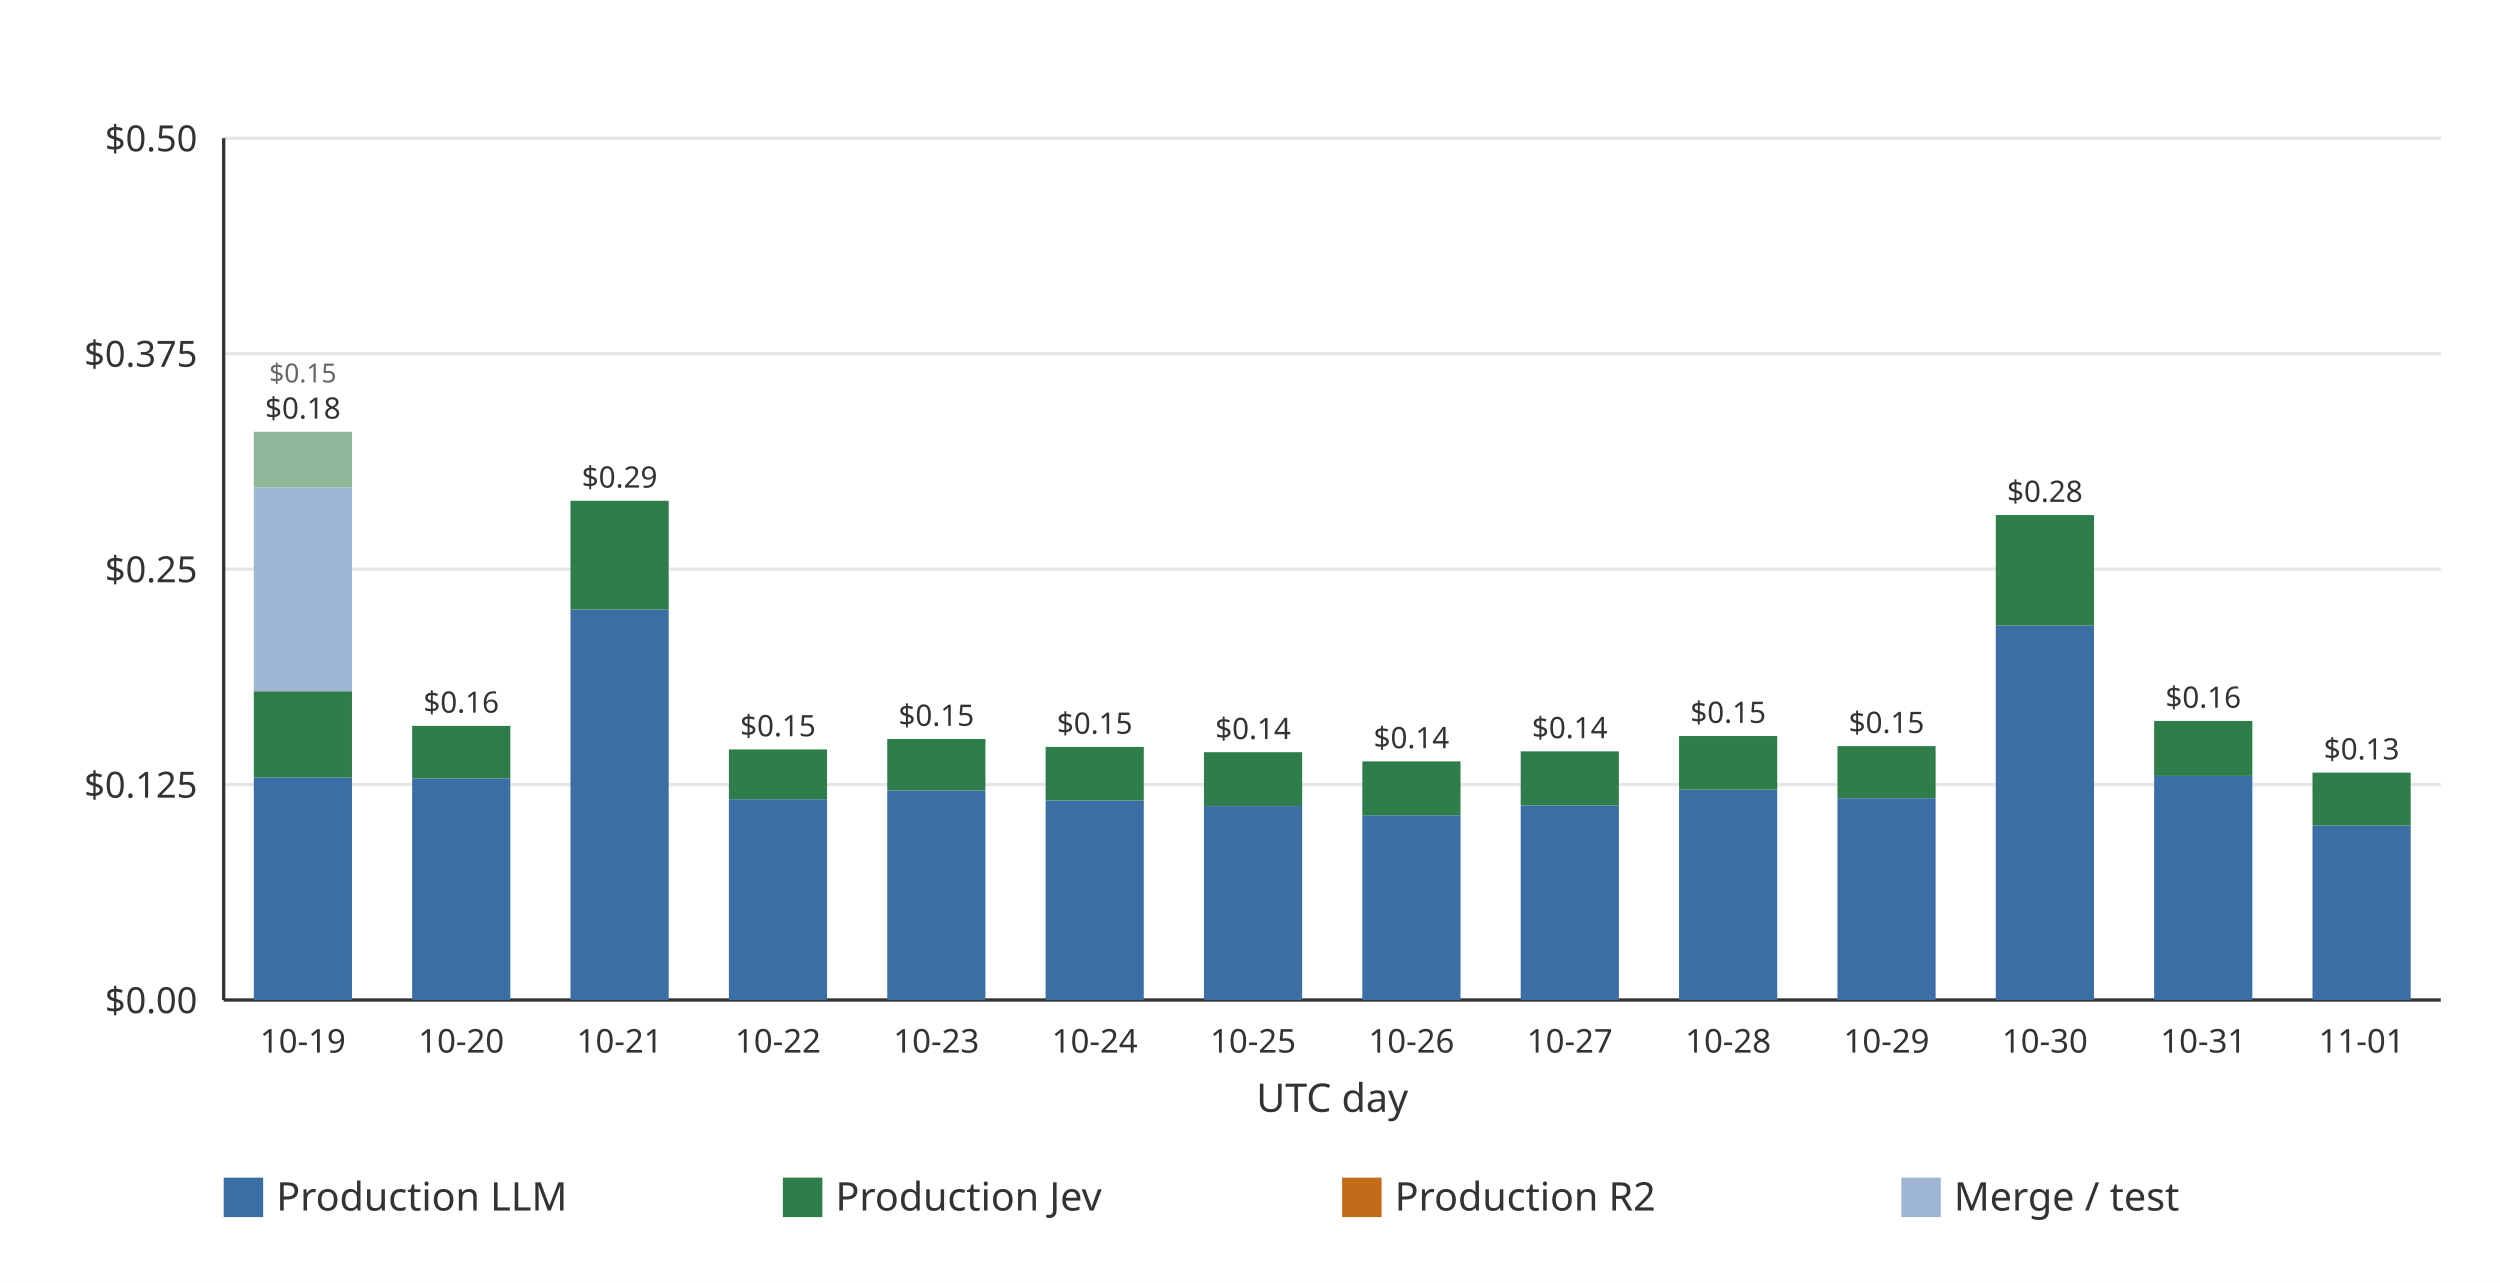
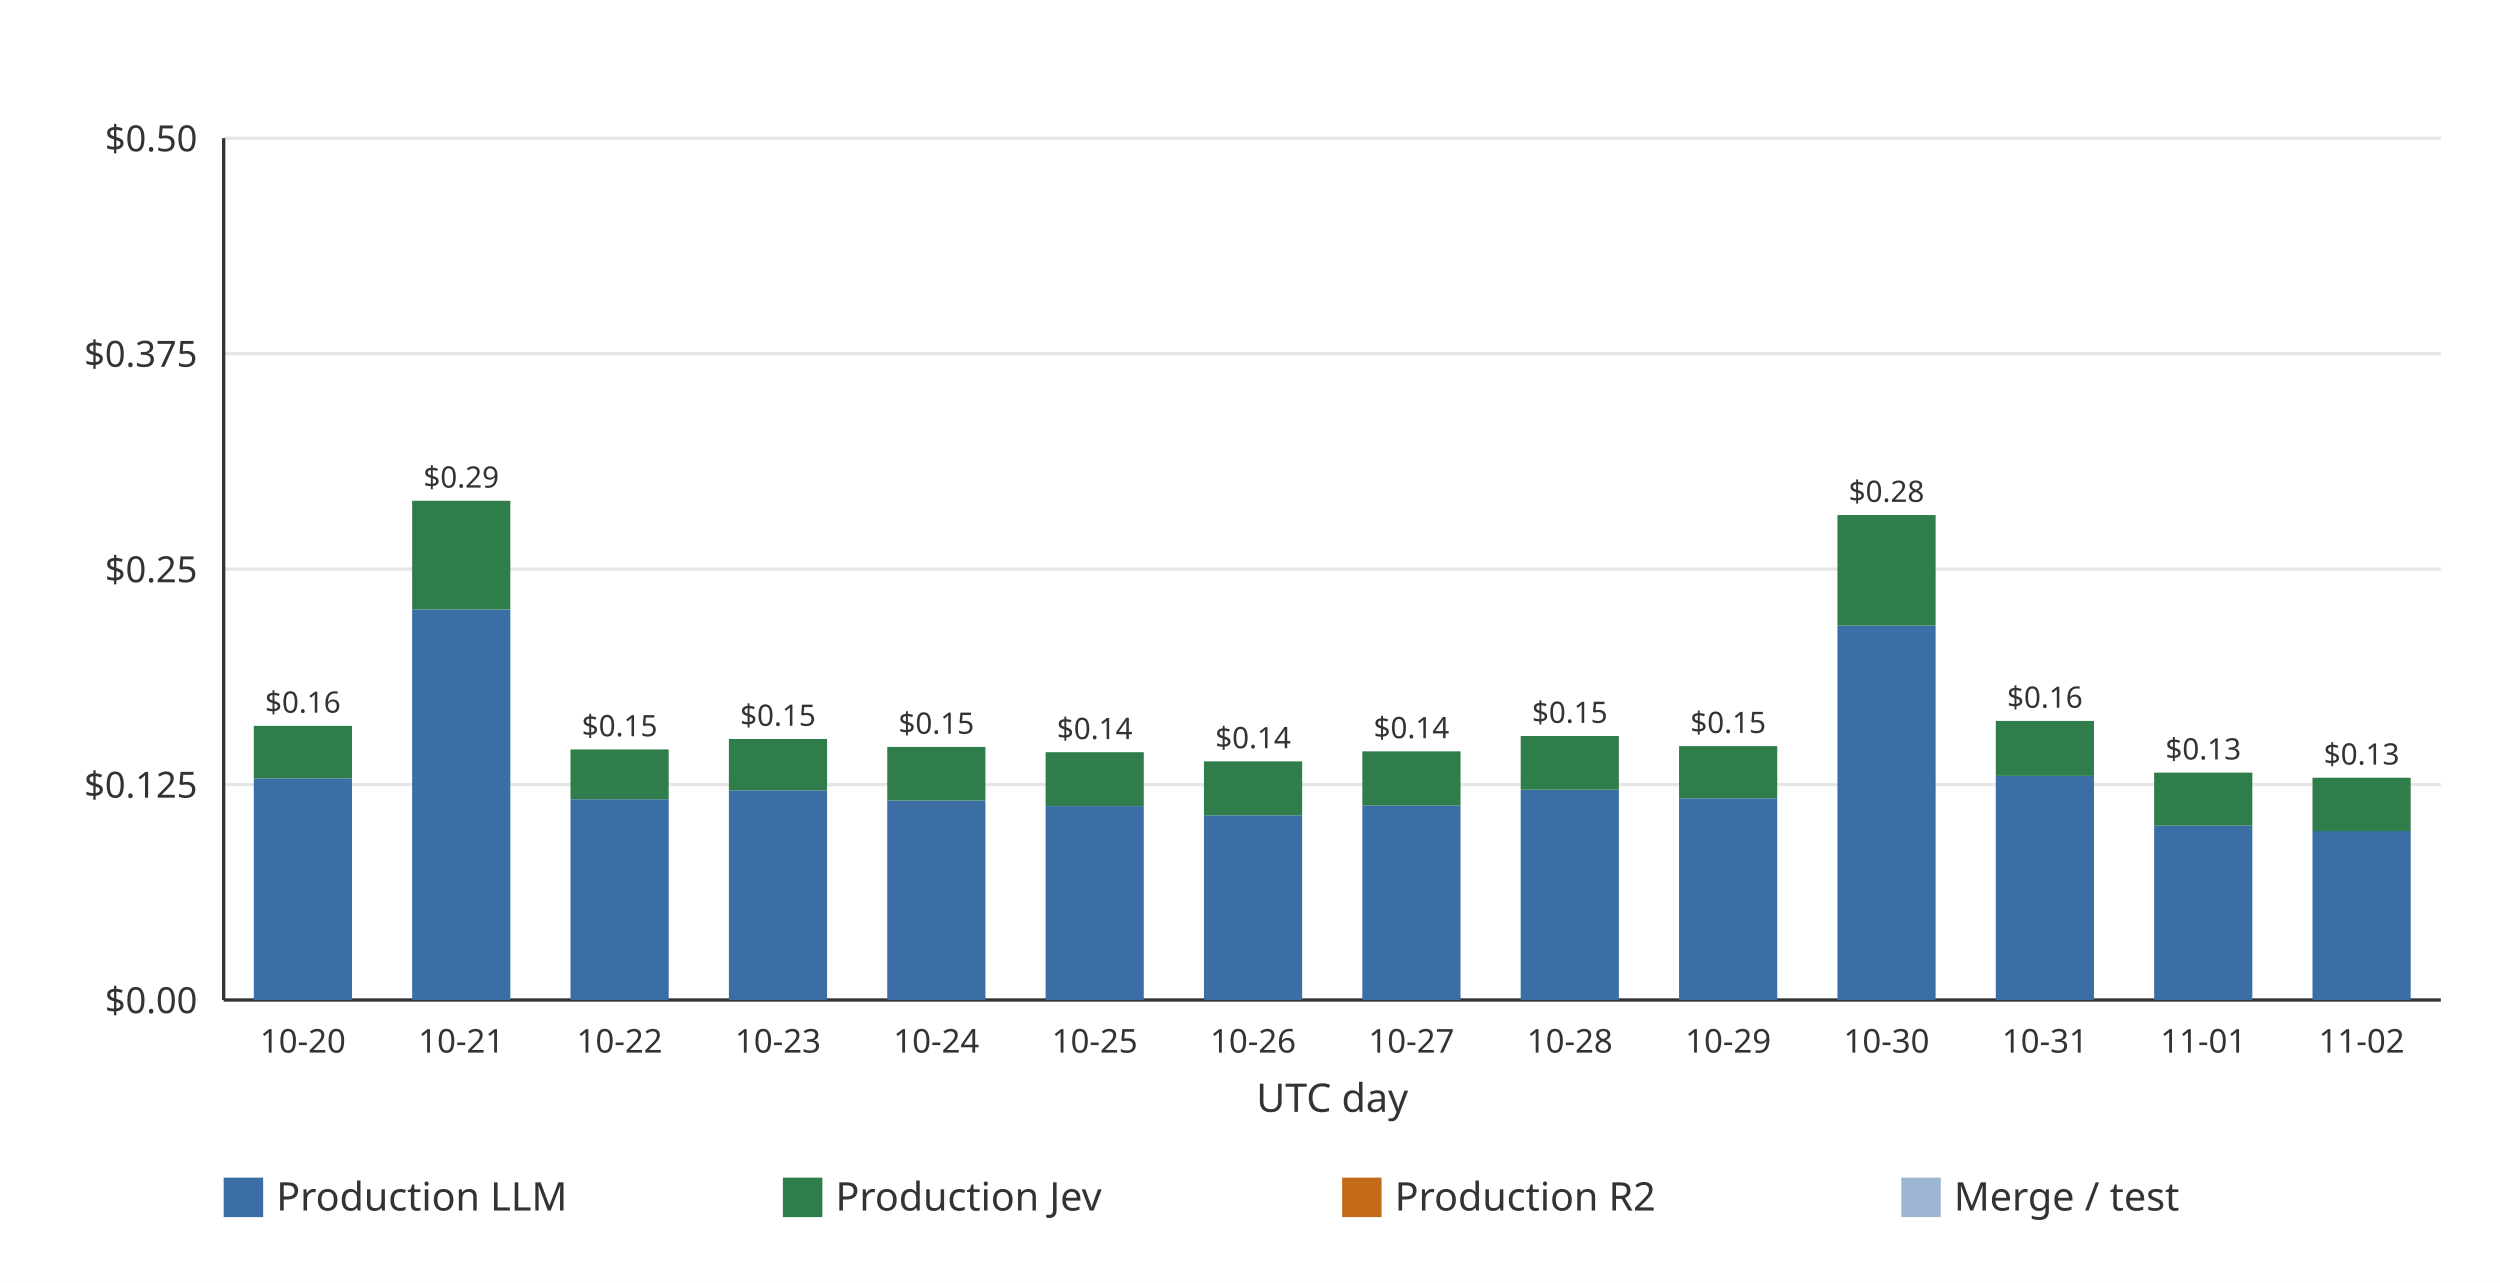
<svg xmlns="http://www.w3.org/2000/svg" width="760" height="390" viewBox="0 0 760 390" role="img">
  <rect width="760" height="390" fill="#ffffff" />
  <line x1="68.00" x2="742.00" y1="304.00" y2="304.00" stroke="#e6e6e6" stroke-width="1" />
  <text x="60.00" y="308.00" text-anchor="end" font-family="ui-sans-serif, system-ui, sans-serif" font-size="11" fill="#333333">$0.00</text>
  <line x1="68.00" x2="742.00" y1="238.50" y2="238.50" stroke="#e6e6e6" stroke-width="1" />
  <text x="60.00" y="242.50" text-anchor="end" font-family="ui-sans-serif, system-ui, sans-serif" font-size="11" fill="#333333">$0.125</text>
  <line x1="68.00" x2="742.00" y1="173.00" y2="173.00" stroke="#e6e6e6" stroke-width="1" />
  <text x="60.00" y="177.00" text-anchor="end" font-family="ui-sans-serif, system-ui, sans-serif" font-size="11" fill="#333333">$0.25</text>
  <line x1="68.00" x2="742.00" y1="107.50" y2="107.50" stroke="#e6e6e6" stroke-width="1" />
  <text x="60.00" y="111.50" text-anchor="end" font-family="ui-sans-serif, system-ui, sans-serif" font-size="11" fill="#333333">$0.375</text>
  <line x1="68.00" x2="742.00" y1="42.00" y2="42.00" stroke="#e6e6e6" stroke-width="1" />
  <text x="60.00" y="46.00" text-anchor="end" font-family="ui-sans-serif, system-ui, sans-serif" font-size="11" fill="#333333">$0.50</text>
  <line x1="68.00" x2="68.00" y1="42.00" y2="304.00" stroke="#333333" stroke-width="1" />
  <line x1="68.00" x2="742.00" y1="304.00" y2="304.00" stroke="#333333" stroke-width="1" />
-   <g data-date="2026-10-19" data-production-total="0.17911365" data-other-total="0.15053947" data-total="0.32965312">
-     <rect x="77.15" y="236.34" width="29.85" height="67.66" fill="#3b6ea5" />
-     <rect x="77.15" y="210.14" width="29.85" height="26.20" fill="#2f7d4a" />
-     <rect x="77.15" y="148.20" width="29.85" height="61.95" fill="#9eb6d4" />
-     <rect x="77.15" y="131.26" width="29.85" height="16.93" fill="#8fb89a" />
-     <text x="92.07" y="127.26" text-anchor="middle" font-family="ui-sans-serif, system-ui, sans-serif" font-size="9" fill="#333333">$0.18</text>
-     <text x="92.07" y="116.26" text-anchor="middle" font-family="ui-sans-serif, system-ui, sans-serif" font-size="8" fill="#666666">$0.15</text>
+   <g data-date="2026-10-20" data-production-total="0.15905216" data-other-total="0" data-total="0.15905216">
+     <rect x="77.15" y="236.62" width="29.85" height="67.38" fill="#3b6ea5" />
+     <rect x="77.15" y="220.66" width="29.85" height="15.96" fill="#2f7d4a" />
+     <text x="92.07" y="216.66" text-anchor="middle" font-family="ui-sans-serif, system-ui, sans-serif" font-size="9" fill="#333333">$0.16</text>
  </g>
-   <text x="92.07" y="320.00" text-anchor="middle" font-family="ui-sans-serif, system-ui, sans-serif" font-size="10" fill="#333333">10-19</text>
-   <g data-date="2026-10-20" data-production-total="0.15905216" data-other-total="0" data-total="0.15905216">
-     <rect x="125.29" y="236.62" width="29.85" height="67.38" fill="#3b6ea5" />
-     <rect x="125.29" y="220.66" width="29.85" height="15.96" fill="#2f7d4a" />
-     <text x="140.21" y="216.66" text-anchor="middle" font-family="ui-sans-serif, system-ui, sans-serif" font-size="9" fill="#333333">$0.16</text>
+   <text x="92.07" y="320.00" text-anchor="middle" font-family="ui-sans-serif, system-ui, sans-serif" font-size="10" fill="#333333">10-20</text>
+   <g data-date="2026-10-21" data-production-total="0.28962172" data-other-total="0" data-total="0.28962172">
+     <rect x="125.29" y="185.29" width="29.85" height="118.71" fill="#3b6ea5" />
+     <rect x="125.29" y="152.24" width="29.85" height="33.05" fill="#2f7d4a" />
+     <text x="140.21" y="148.24" text-anchor="middle" font-family="ui-sans-serif, system-ui, sans-serif" font-size="9" fill="#333333">$0.29</text>
  </g>
-   <text x="140.21" y="320.00" text-anchor="middle" font-family="ui-sans-serif, system-ui, sans-serif" font-size="10" fill="#333333">10-20</text>
-   <g data-date="2026-10-21" data-production-total="0.28962172" data-other-total="0" data-total="0.28962172">
-     <rect x="173.43" y="185.29" width="29.85" height="118.71" fill="#3b6ea5" />
-     <rect x="173.43" y="152.24" width="29.85" height="33.05" fill="#2f7d4a" />
-     <text x="188.36" y="148.24" text-anchor="middle" font-family="ui-sans-serif, system-ui, sans-serif" font-size="9" fill="#333333">$0.29</text>
+   <text x="140.21" y="320.00" text-anchor="middle" font-family="ui-sans-serif, system-ui, sans-serif" font-size="10" fill="#333333">10-21</text>
+   <g data-date="2026-10-22" data-production-total="0.14536187" data-other-total="0" data-total="0.14536187">
+     <rect x="173.43" y="242.97" width="29.85" height="61.03" fill="#3b6ea5" />
+     <rect x="173.43" y="227.83" width="29.85" height="15.14" fill="#2f7d4a" />
+     <text x="188.36" y="223.83" text-anchor="middle" font-family="ui-sans-serif, system-ui, sans-serif" font-size="9" fill="#333333">$0.15</text>
  </g>
-   <text x="188.36" y="320.00" text-anchor="middle" font-family="ui-sans-serif, system-ui, sans-serif" font-size="10" fill="#333333">10-21</text>
-   <g data-date="2026-10-22" data-production-total="0.14536187" data-other-total="0" data-total="0.14536187">
-     <rect x="221.58" y="242.97" width="29.85" height="61.03" fill="#3b6ea5" />
-     <rect x="221.58" y="227.83" width="29.85" height="15.14" fill="#2f7d4a" />
-     <text x="236.50" y="223.83" text-anchor="middle" font-family="ui-sans-serif, system-ui, sans-serif" font-size="9" fill="#333333">$0.15</text>
+   <text x="188.36" y="320.00" text-anchor="middle" font-family="ui-sans-serif, system-ui, sans-serif" font-size="10" fill="#333333">10-22</text>
+   <g data-date="2026-10-23" data-production-total="0.15142816" data-other-total="0" data-total="0.15142816">
+     <rect x="221.58" y="240.27" width="29.85" height="63.73" fill="#3b6ea5" />
+     <rect x="221.58" y="224.65" width="29.85" height="15.62" fill="#2f7d4a" />
+     <text x="236.50" y="220.65" text-anchor="middle" font-family="ui-sans-serif, system-ui, sans-serif" font-size="9" fill="#333333">$0.15</text>
  </g>
-   <text x="236.50" y="320.00" text-anchor="middle" font-family="ui-sans-serif, system-ui, sans-serif" font-size="10" fill="#333333">10-22</text>
-   <g data-date="2026-10-23" data-production-total="0.15142816" data-other-total="0" data-total="0.15142816">
-     <rect x="269.72" y="240.27" width="29.85" height="63.73" fill="#3b6ea5" />
-     <rect x="269.72" y="224.65" width="29.85" height="15.62" fill="#2f7d4a" />
-     <text x="284.64" y="220.65" text-anchor="middle" font-family="ui-sans-serif, system-ui, sans-serif" font-size="9" fill="#333333">$0.15</text>
+   <text x="236.50" y="320.00" text-anchor="middle" font-family="ui-sans-serif, system-ui, sans-serif" font-size="10" fill="#333333">10-23</text>
+   <g data-date="2026-10-24" data-production-total="0.14682483" data-other-total="0" data-total="0.14682483">
+     <rect x="269.72" y="243.35" width="29.85" height="60.65" fill="#3b6ea5" />
+     <rect x="269.72" y="227.06" width="29.85" height="16.29" fill="#2f7d4a" />
+     <text x="284.64" y="223.06" text-anchor="middle" font-family="ui-sans-serif, system-ui, sans-serif" font-size="9" fill="#333333">$0.15</text>
  </g>
-   <text x="284.64" y="320.00" text-anchor="middle" font-family="ui-sans-serif, system-ui, sans-serif" font-size="10" fill="#333333">10-23</text>
-   <g data-date="2026-10-24" data-production-total="0.14682483" data-other-total="0" data-total="0.14682483">
-     <rect x="317.86" y="243.35" width="29.85" height="60.65" fill="#3b6ea5" />
-     <rect x="317.86" y="227.06" width="29.85" height="16.29" fill="#2f7d4a" />
-     <text x="332.79" y="223.06" text-anchor="middle" font-family="ui-sans-serif, system-ui, sans-serif" font-size="9" fill="#333333">$0.15</text>
+   <text x="284.64" y="320.00" text-anchor="middle" font-family="ui-sans-serif, system-ui, sans-serif" font-size="10" fill="#333333">10-24</text>
+   <g data-date="2026-10-25" data-production-total="0.14375502" data-other-total="0" data-total="0.14375502">
+     <rect x="317.86" y="245.05" width="29.85" height="58.95" fill="#3b6ea5" />
+     <rect x="317.86" y="228.67" width="29.85" height="16.38" fill="#2f7d4a" />
+     <text x="332.79" y="224.67" text-anchor="middle" font-family="ui-sans-serif, system-ui, sans-serif" font-size="9" fill="#333333">$0.14</text>
  </g>
-   <text x="332.79" y="320.00" text-anchor="middle" font-family="ui-sans-serif, system-ui, sans-serif" font-size="10" fill="#333333">10-24</text>
-   <g data-date="2026-10-25" data-production-total="0.14375502" data-other-total="0" data-total="0.14375502">
-     <rect x="366.00" y="245.05" width="29.85" height="58.95" fill="#3b6ea5" />
-     <rect x="366.00" y="228.67" width="29.85" height="16.38" fill="#2f7d4a" />
-     <text x="380.93" y="224.67" text-anchor="middle" font-family="ui-sans-serif, system-ui, sans-serif" font-size="9" fill="#333333">$0.14</text>
+   <text x="332.79" y="320.00" text-anchor="middle" font-family="ui-sans-serif, system-ui, sans-serif" font-size="10" fill="#333333">10-25</text>
+   <g data-date="2026-10-26" data-production-total="0.13844431" data-other-total="0" data-total="0.13844431">
+     <rect x="366.00" y="247.85" width="29.85" height="56.15" fill="#3b6ea5" />
+     <rect x="366.00" y="231.46" width="29.85" height="16.40" fill="#2f7d4a" />
+     <text x="380.93" y="227.46" text-anchor="middle" font-family="ui-sans-serif, system-ui, sans-serif" font-size="9" fill="#333333">$0.14</text>
  </g>
-   <text x="380.93" y="320.00" text-anchor="middle" font-family="ui-sans-serif, system-ui, sans-serif" font-size="10" fill="#333333">10-25</text>
-   <g data-date="2026-10-26" data-production-total="0.13844431" data-other-total="0" data-total="0.13844431">
-     <rect x="414.15" y="247.85" width="29.85" height="56.15" fill="#3b6ea5" />
-     <rect x="414.15" y="231.46" width="29.85" height="16.40" fill="#2f7d4a" />
-     <text x="429.07" y="227.46" text-anchor="middle" font-family="ui-sans-serif, system-ui, sans-serif" font-size="9" fill="#333333">$0.14</text>
+   <text x="380.93" y="320.00" text-anchor="middle" font-family="ui-sans-serif, system-ui, sans-serif" font-size="10" fill="#333333">10-26</text>
+   <g data-date="2026-10-27" data-production-total="0.14425605" data-other-total="0" data-total="0.14425605">
+     <rect x="414.15" y="244.88" width="29.85" height="59.12" fill="#3b6ea5" />
+     <rect x="414.15" y="228.41" width="29.85" height="16.48" fill="#2f7d4a" />
+     <text x="429.07" y="224.41" text-anchor="middle" font-family="ui-sans-serif, system-ui, sans-serif" font-size="9" fill="#333333">$0.14</text>
  </g>
-   <text x="429.07" y="320.00" text-anchor="middle" font-family="ui-sans-serif, system-ui, sans-serif" font-size="10" fill="#333333">10-26</text>
-   <g data-date="2026-10-27" data-production-total="0.14425605" data-other-total="0" data-total="0.14425605">
-     <rect x="462.29" y="244.88" width="29.85" height="59.12" fill="#3b6ea5" />
-     <rect x="462.29" y="228.41" width="29.85" height="16.48" fill="#2f7d4a" />
-     <text x="477.21" y="224.41" text-anchor="middle" font-family="ui-sans-serif, system-ui, sans-serif" font-size="9" fill="#333333">$0.14</text>
+   <text x="429.07" y="320.00" text-anchor="middle" font-family="ui-sans-serif, system-ui, sans-serif" font-size="10" fill="#333333">10-27</text>
+   <g data-date="2026-10-28" data-production-total="0.15314531" data-other-total="0" data-total="0.15314531">
+     <rect x="462.29" y="240.06" width="29.85" height="63.94" fill="#3b6ea5" />
+     <rect x="462.29" y="223.75" width="29.85" height="16.31" fill="#2f7d4a" />
+     <text x="477.21" y="219.75" text-anchor="middle" font-family="ui-sans-serif, system-ui, sans-serif" font-size="9" fill="#333333">$0.15</text>
  </g>
-   <text x="477.21" y="320.00" text-anchor="middle" font-family="ui-sans-serif, system-ui, sans-serif" font-size="10" fill="#333333">10-27</text>
-   <g data-date="2026-10-28" data-production-total="0.15314531" data-other-total="0" data-total="0.15314531">
-     <rect x="510.43" y="240.06" width="29.85" height="63.94" fill="#3b6ea5" />
-     <rect x="510.43" y="223.75" width="29.85" height="16.31" fill="#2f7d4a" />
-     <text x="525.36" y="219.75" text-anchor="middle" font-family="ui-sans-serif, system-ui, sans-serif" font-size="9" fill="#333333">$0.15</text>
+   <text x="477.21" y="320.00" text-anchor="middle" font-family="ui-sans-serif, system-ui, sans-serif" font-size="10" fill="#333333">10-28</text>
+   <g data-date="2026-10-29" data-production-total="0.14728554" data-other-total="0" data-total="0.14728554">
+     <rect x="510.43" y="242.67" width="29.85" height="61.33" fill="#3b6ea5" />
+     <rect x="510.43" y="226.82" width="29.85" height="15.85" fill="#2f7d4a" />
+     <text x="525.36" y="222.82" text-anchor="middle" font-family="ui-sans-serif, system-ui, sans-serif" font-size="9" fill="#333333">$0.15</text>
  </g>
-   <text x="525.36" y="320.00" text-anchor="middle" font-family="ui-sans-serif, system-ui, sans-serif" font-size="10" fill="#333333">10-28</text>
-   <g data-date="2026-10-29" data-production-total="0.14728554" data-other-total="0" data-total="0.14728554">
-     <rect x="558.58" y="242.67" width="29.85" height="61.33" fill="#3b6ea5" />
-     <rect x="558.58" y="226.82" width="29.85" height="15.85" fill="#2f7d4a" />
-     <text x="573.50" y="222.82" text-anchor="middle" font-family="ui-sans-serif, system-ui, sans-serif" font-size="9" fill="#333333">$0.15</text>
+   <text x="525.36" y="320.00" text-anchor="middle" font-family="ui-sans-serif, system-ui, sans-serif" font-size="10" fill="#333333">10-29</text>
+   <g data-date="2026-10-30" data-production-total="0.28135155" data-other-total="0" data-total="0.28135155">
+     <rect x="558.58" y="190.21" width="29.85" height="113.79" fill="#3b6ea5" />
+     <rect x="558.58" y="156.57" width="29.85" height="33.63" fill="#2f7d4a" />
+     <text x="573.50" y="152.57" text-anchor="middle" font-family="ui-sans-serif, system-ui, sans-serif" font-size="9" fill="#333333">$0.28</text>
  </g>
-   <text x="573.50" y="320.00" text-anchor="middle" font-family="ui-sans-serif, system-ui, sans-serif" font-size="10" fill="#333333">10-29</text>
-   <g data-date="2026-10-30" data-production-total="0.28135155" data-other-total="0" data-total="0.28135155">
-     <rect x="606.72" y="190.21" width="29.85" height="113.79" fill="#3b6ea5" />
-     <rect x="606.72" y="156.57" width="29.85" height="33.63" fill="#2f7d4a" />
-     <text x="621.64" y="152.57" text-anchor="middle" font-family="ui-sans-serif, system-ui, sans-serif" font-size="9" fill="#333333">$0.28</text>
+   <text x="573.50" y="320.00" text-anchor="middle" font-family="ui-sans-serif, system-ui, sans-serif" font-size="10" fill="#333333">10-30</text>
+   <g data-date="2026-10-31" data-production-total="0.16190257" data-other-total="0" data-total="0.16190257">
+     <rect x="606.72" y="235.87" width="29.85" height="68.13" fill="#3b6ea5" />
+     <rect x="606.72" y="219.16" width="29.85" height="16.71" fill="#2f7d4a" />
+     <text x="621.64" y="215.16" text-anchor="middle" font-family="ui-sans-serif, system-ui, sans-serif" font-size="9" fill="#333333">$0.16</text>
  </g>
-   <text x="621.64" y="320.00" text-anchor="middle" font-family="ui-sans-serif, system-ui, sans-serif" font-size="10" fill="#333333">10-30</text>
-   <g data-date="2026-10-31" data-production-total="0.16190257" data-other-total="0" data-total="0.16190257">
-     <rect x="654.86" y="235.87" width="29.85" height="68.13" fill="#3b6ea5" />
-     <rect x="654.86" y="219.16" width="29.85" height="16.71" fill="#2f7d4a" />
-     <text x="669.79" y="215.16" text-anchor="middle" font-family="ui-sans-serif, system-ui, sans-serif" font-size="9" fill="#333333">$0.16</text>
+   <text x="621.64" y="320.00" text-anchor="middle" font-family="ui-sans-serif, system-ui, sans-serif" font-size="10" fill="#333333">10-31</text>
+   <g data-date="2026-11-01" data-production-total="0.13191341" data-other-total="0" data-total="0.13191341">
+     <rect x="654.86" y="250.97" width="29.85" height="53.03" fill="#3b6ea5" />
+     <rect x="654.86" y="234.88" width="29.85" height="16.10" fill="#2f7d4a" />
+     <text x="669.79" y="230.88" text-anchor="middle" font-family="ui-sans-serif, system-ui, sans-serif" font-size="9" fill="#333333">$0.13</text>
  </g>
-   <text x="669.79" y="320.00" text-anchor="middle" font-family="ui-sans-serif, system-ui, sans-serif" font-size="10" fill="#333333">10-31</text>
-   <g data-date="2026-11-01" data-production-total="0.13191341" data-other-total="0" data-total="0.13191341">
-     <rect x="703.00" y="250.97" width="29.85" height="53.03" fill="#3b6ea5" />
-     <rect x="703.00" y="234.88" width="29.85" height="16.10" fill="#2f7d4a" />
-     <text x="717.93" y="230.88" text-anchor="middle" font-family="ui-sans-serif, system-ui, sans-serif" font-size="9" fill="#333333">$0.13</text>
+   <text x="669.79" y="320.00" text-anchor="middle" font-family="ui-sans-serif, system-ui, sans-serif" font-size="10" fill="#333333">11-01</text>
+   <g data-date="2026-11-02" data-production-total="0.12895557" data-other-total="0" data-total="0.12895557">
+     <rect x="703.00" y="252.62" width="29.85" height="51.38" fill="#3b6ea5" />
+     <rect x="703.00" y="236.43" width="29.85" height="16.20" fill="#2f7d4a" />
+     <text x="717.93" y="232.43" text-anchor="middle" font-family="ui-sans-serif, system-ui, sans-serif" font-size="9" fill="#333333">$0.13</text>
  </g>
-   <text x="717.93" y="320.00" text-anchor="middle" font-family="ui-sans-serif, system-ui, sans-serif" font-size="10" fill="#333333">11-01</text>
+   <text x="717.93" y="320.00" text-anchor="middle" font-family="ui-sans-serif, system-ui, sans-serif" font-size="10" fill="#333333">11-02</text>
  <text x="405.00" y="338.00" text-anchor="middle" font-family="ui-sans-serif, system-ui, sans-serif" font-size="12" fill="#333333">UTC day</text>
  <rect x="68.00" y="358.00" width="12" height="12" fill="#3b6ea5" />
  <text x="84.00" y="368.00" font-family="ui-sans-serif, system-ui, sans-serif" font-size="12" fill="#333333">Production LLM</text>
  <rect x="238.00" y="358.00" width="12" height="12" fill="#2f7d4a" />
  <text x="254.00" y="368.00" font-family="ui-sans-serif, system-ui, sans-serif" font-size="12" fill="#333333">Production Jev</text>
  <rect x="408.00" y="358.00" width="12" height="12" fill="#c46b1a" />
  <text x="424.00" y="368.00" font-family="ui-sans-serif, system-ui, sans-serif" font-size="12" fill="#333333">Production R2</text>
  <rect x="578.00" y="358.00" width="12" height="12" fill="#9eb6d4" />
  <text x="594.00" y="368.00" font-family="ui-sans-serif, system-ui, sans-serif" font-size="12" fill="#333333">Merge / test</text>
</svg>
